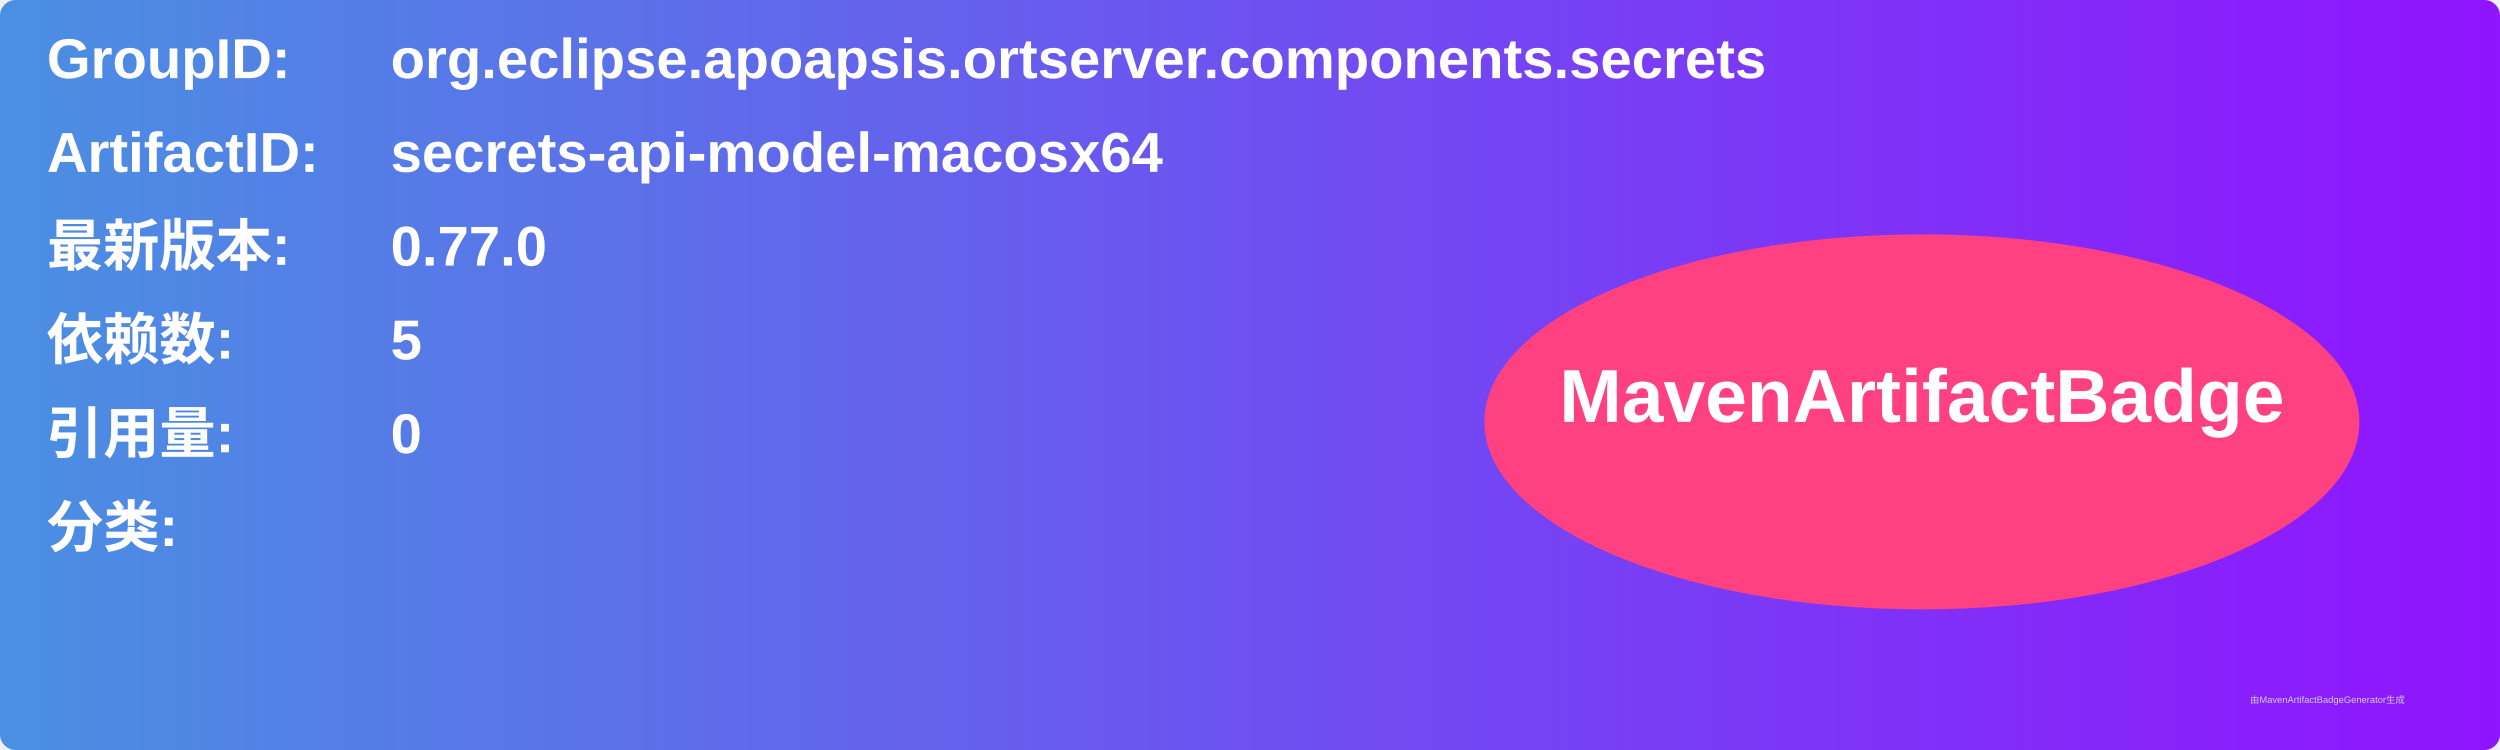
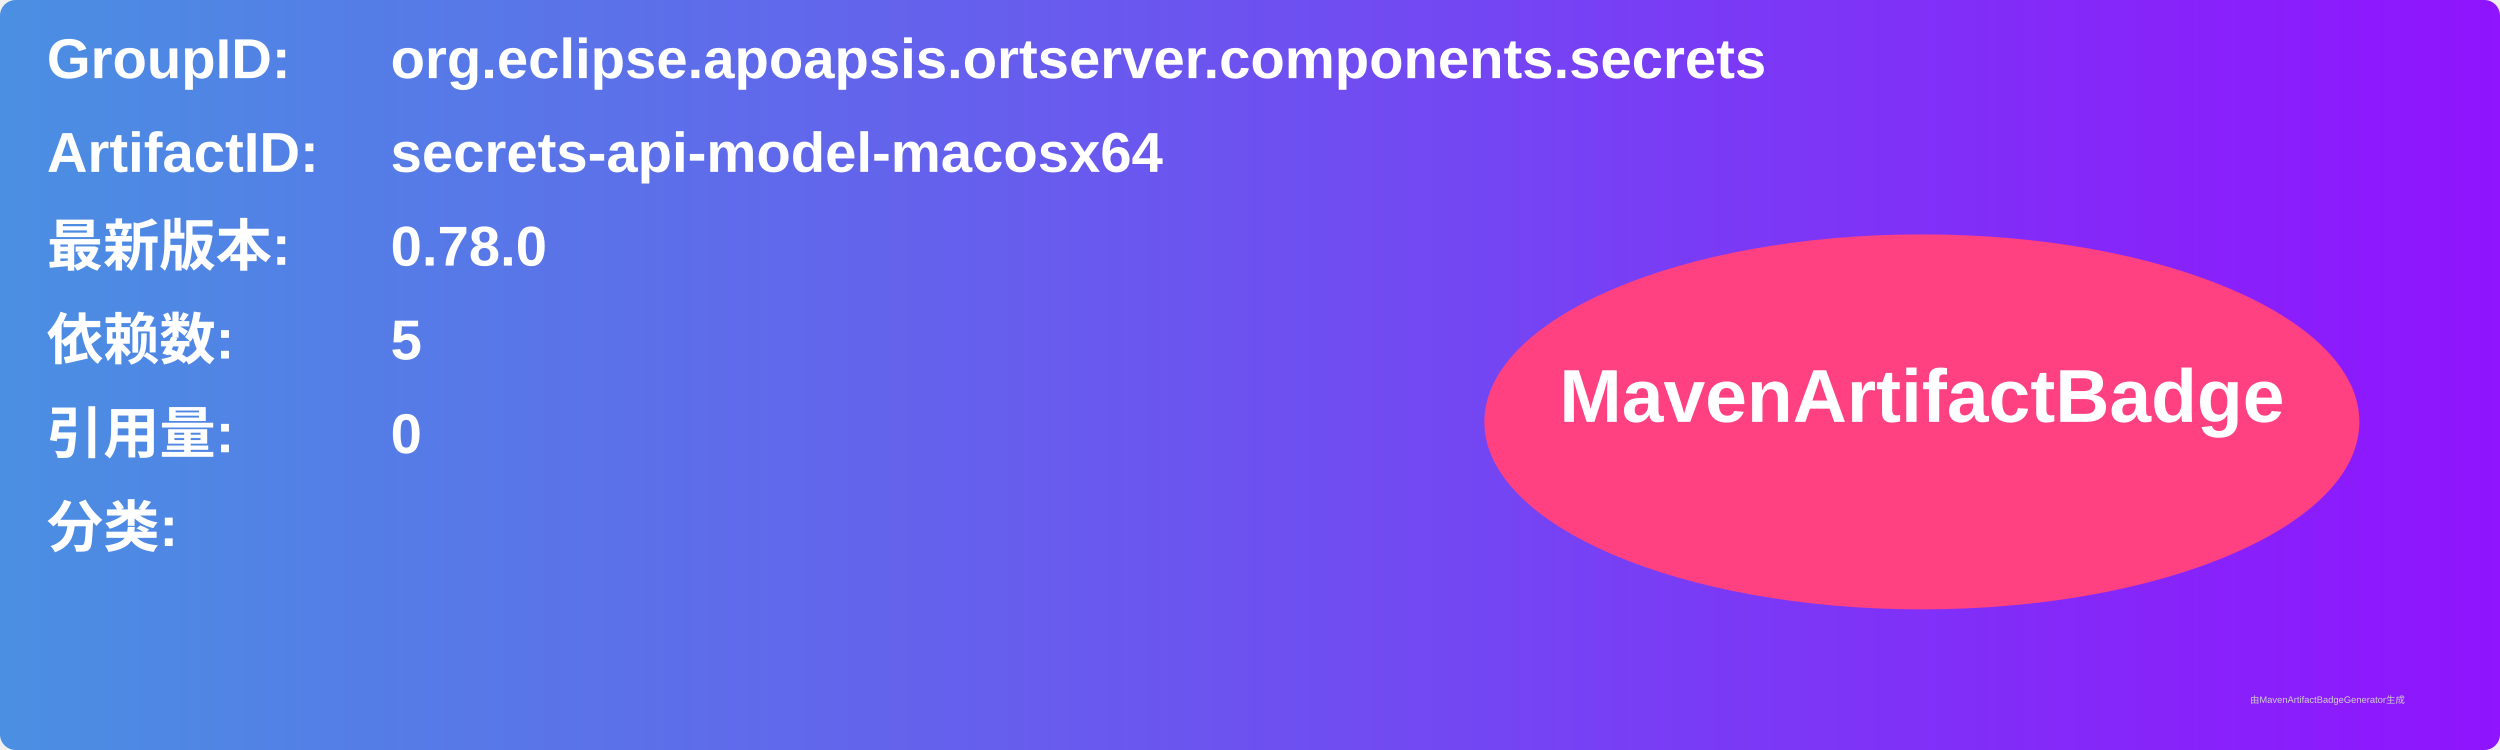
<svg xmlns="http://www.w3.org/2000/svg" width="800" height="240" viewBox="0 0 800 240">
  <linearGradient id="grad" x1="0%" y1="0%" x2="100%" y2="0%">
    <stop offset="0%" stop-color="#4a90e2" />
    <stop offset="100%" stop-color="#9013fe" />
  </linearGradient>
  <rect width="100%" height="100%" rx="5" ry="5" fill="url(#grad)" />
  <g transform="translate(15, 15)">
    <text x="0" y="10" font-family="Arial" font-size="18" fill="white" font-weight="bold" width="260">GroupID:</text>
    <text x="110" y="10" font-family="Arial" font-size="18" fill="white" font-weight="bold" width="460">org.eclipse.apoapsis.ortserver.components.secrets</text>
    <text x="0" y="40" font-family="Arial" font-size="18" fill="white" font-weight="bold" width="260">ArtifactID:</text>
    <text x="110" y="40" font-family="Arial" font-size="18" fill="white" font-weight="bold" width="460">secrets-api-model-macosx64</text>
    <text x="0" y="70" font-family="Arial" font-size="18" fill="white" font-weight="bold">最新版本:</text>
    <text x="110" y="70" font-family="Arial" font-size="18" fill="white" font-weight="bold">
-       <tspan font-weight="bold">0.77.0</tspan>
+       <tspan font-weight="bold">0.78.0</tspan>
    </text>
    <text x="0" y="100" font-family="Arial" font-size="18" fill="white" font-weight="bold">依赖数: </text>
    <text x="110" y="100" font-family="Arial" font-size="18" fill="white">
      <tspan font-weight="bold">5</tspan>
    </text>
    <text x="0" y="130" font-family="Arial" font-size="18" fill="white" font-weight="bold">引用量: </text>
    <text x="110" y="130" font-family="Arial" font-size="18" fill="white">
      <tspan font-weight="bold">0</tspan>
    </text>
    <text x="0" y="160" font-family="Arial" font-size="18" fill="white" font-weight="bold">分类:</text>
    <text x="10" y="190" font-family="Arial" font-size="10" fill="white">
      <tspan font-weight="bold" />
    </text>
    <ellipse cx="600" cy="120" rx="140" ry="60" fill="#ff4081" />
    <text x="600" y="120" text-anchor="middle" font-family="Arial" font-size="24" fill="white" font-weight="bold">MavenArtifactBadge</text>
  </g>
  <text x="720" y="225" font-family="Arial" font-size="3" fill="#d0d0d0">由MavenArtifactBadgeGenerator生成</text>
</svg>
